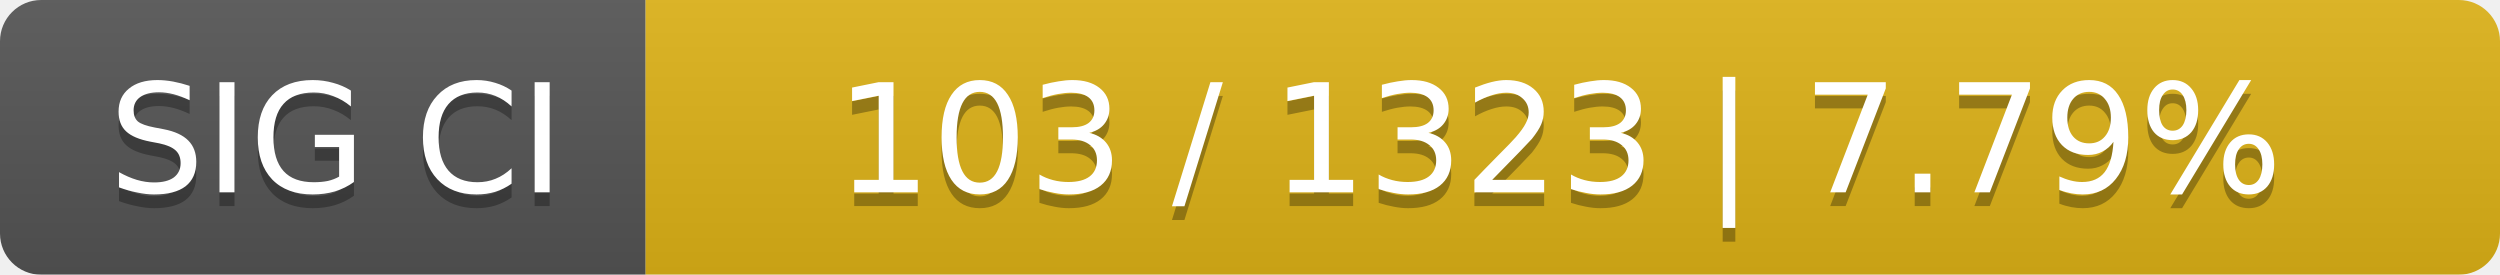
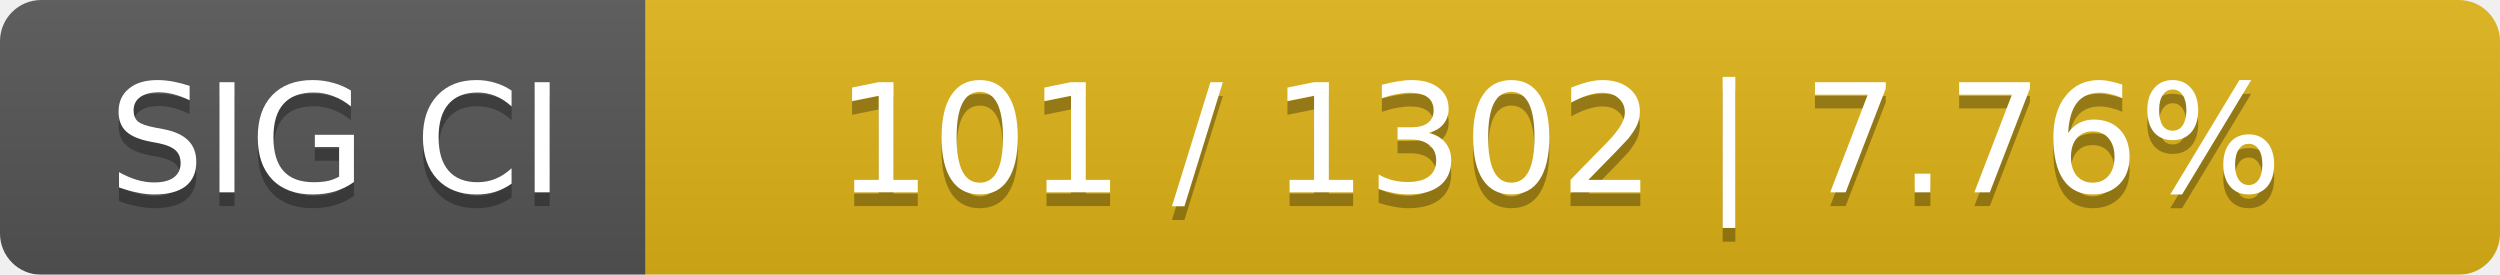
<svg xmlns="http://www.w3.org/2000/svg" width="182" height="20">
  <linearGradient id="smooth" x2="0" y2="100%">
    <stop offset="0" stop-color="#bbb" stop-opacity=".1" />
    <stop offset="1" stop-opacity=".1" />
  </linearGradient>
  <mask id="round">
    <rect width="182" height="20" rx="3" fill="#fff" />
  </mask>
  <g mask="url(#round)">
    <rect width="47" height="20" fill="#555" />
    <rect x="47" width="135" height="20" fill="#dfb317" />
    <rect width="182" height="20" fill="url(#smooth)" />
  </g>
  <g fill="#fff" text-anchor="middle" font-family="DejaVu Sans,Verdana,Geneva,sans-serif" font-size="11">
    <text x="24.5" y="15" fill="#010101" fill-opacity=".3">SIG CI</text>
    <text x="24.5" y="14">SIG CI</text>
-     <text x="113.5" y="15" fill="#010101" fill-opacity=".3">103 / 1323    |    7.79%</text>
-     <text x="113.5" y="14">103 / 1323    |    7.79%</text>
+     <text x="113.5" y="15" fill="#010101" fill-opacity=".3">101 / 1302    |    7.76%</text>
+     <text x="113.5" y="14">101 / 1302    |    7.76%</text>
  </g>
</svg>
